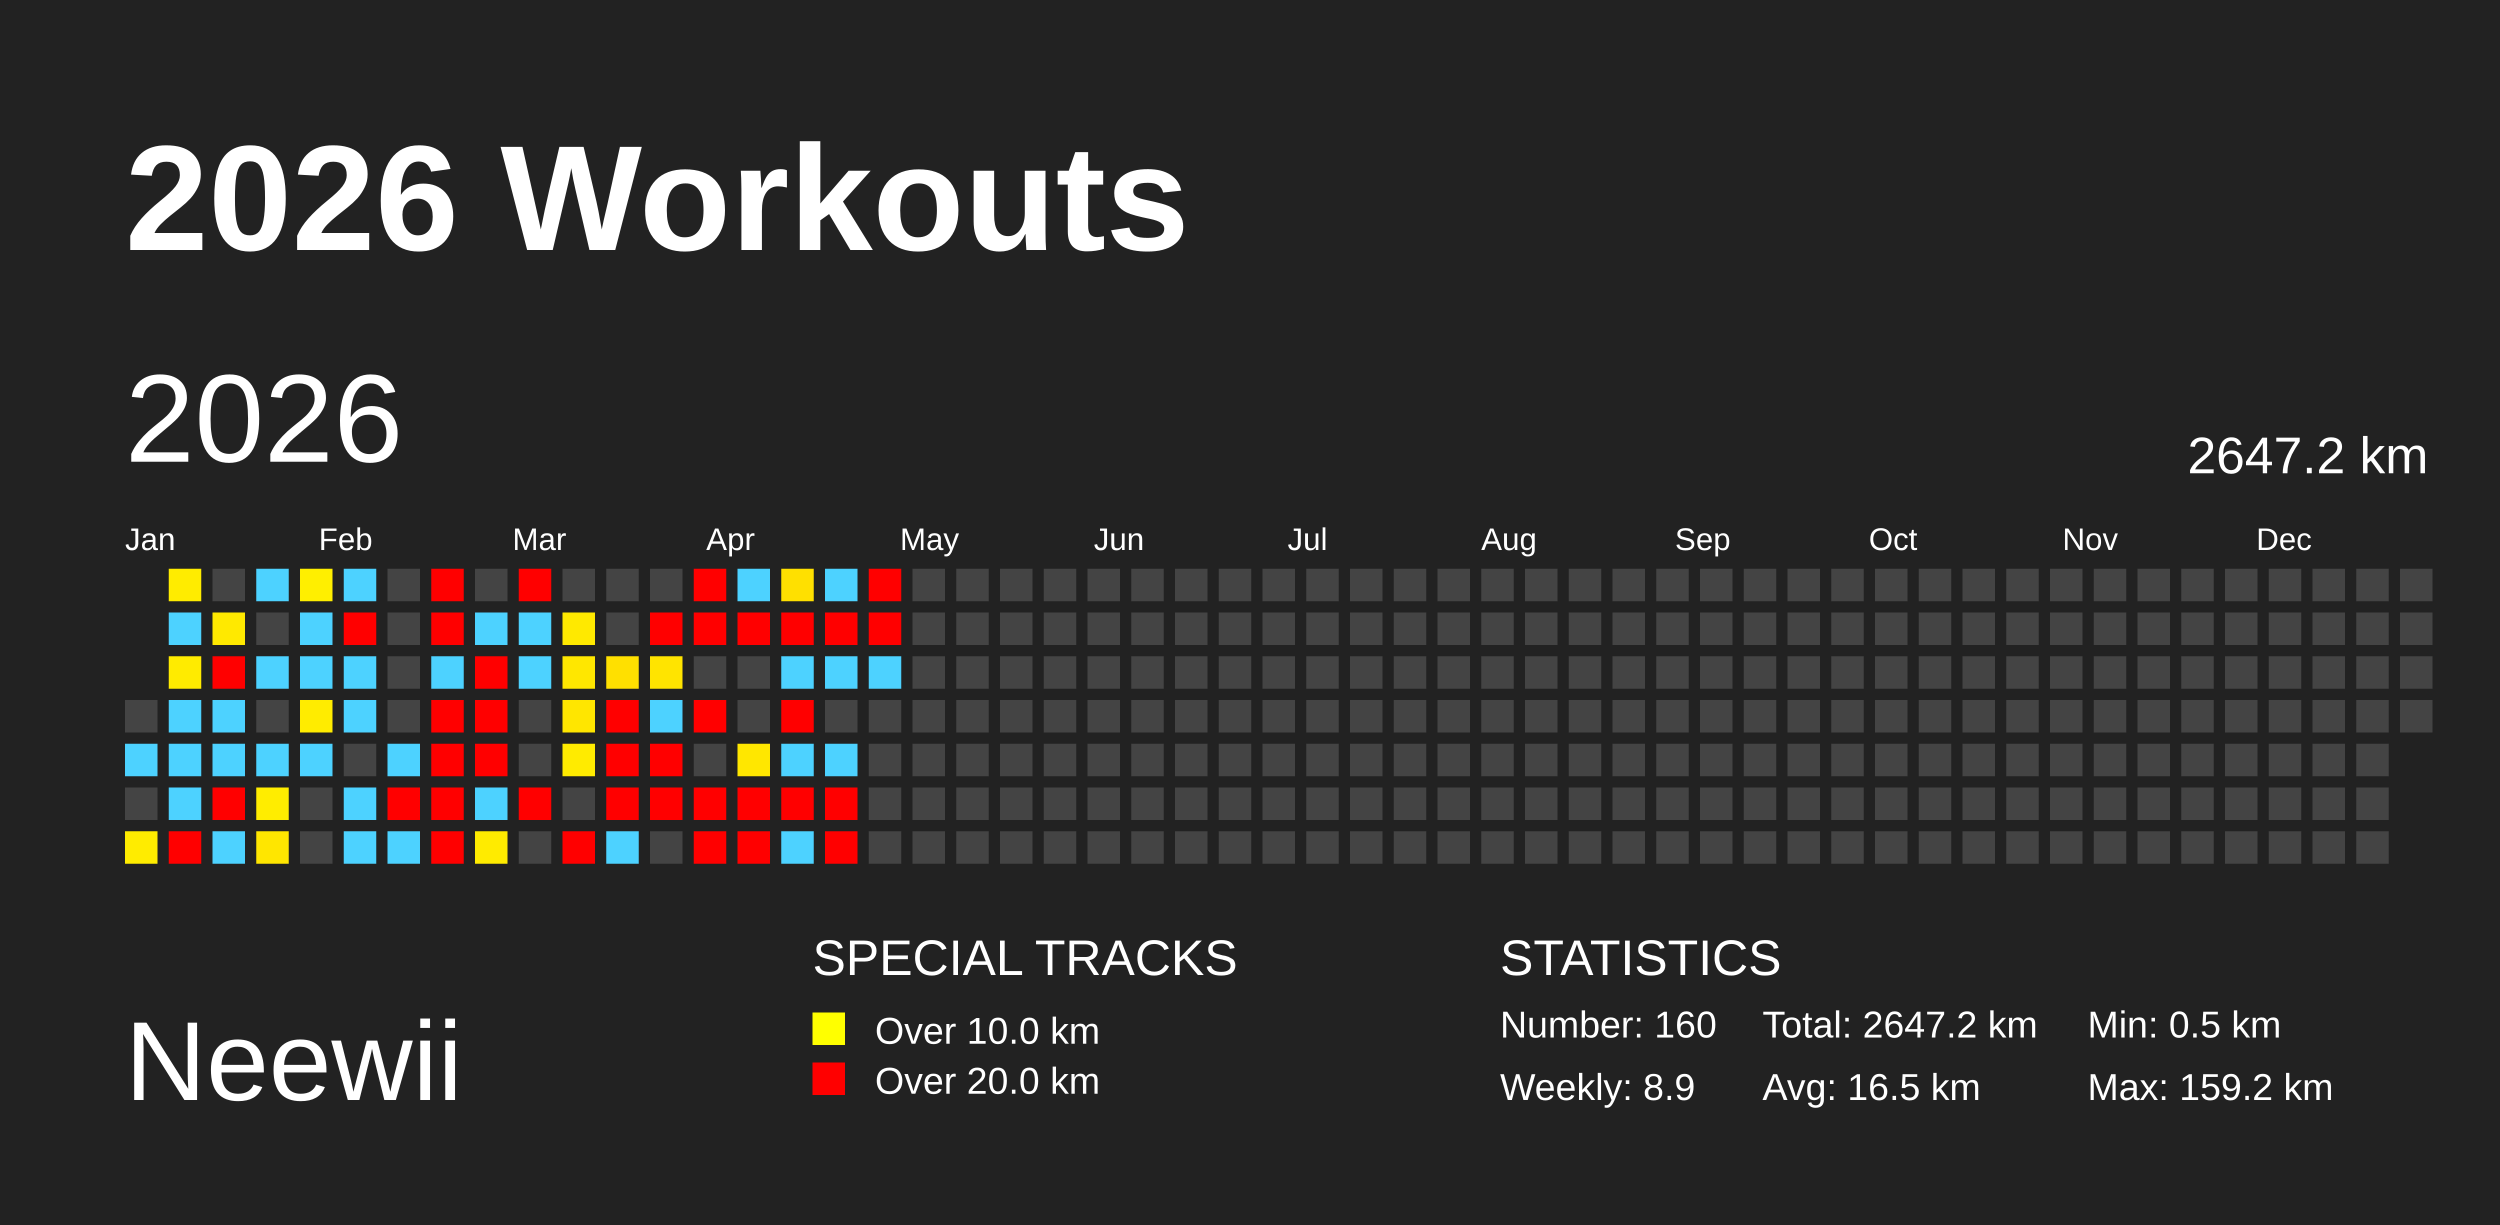
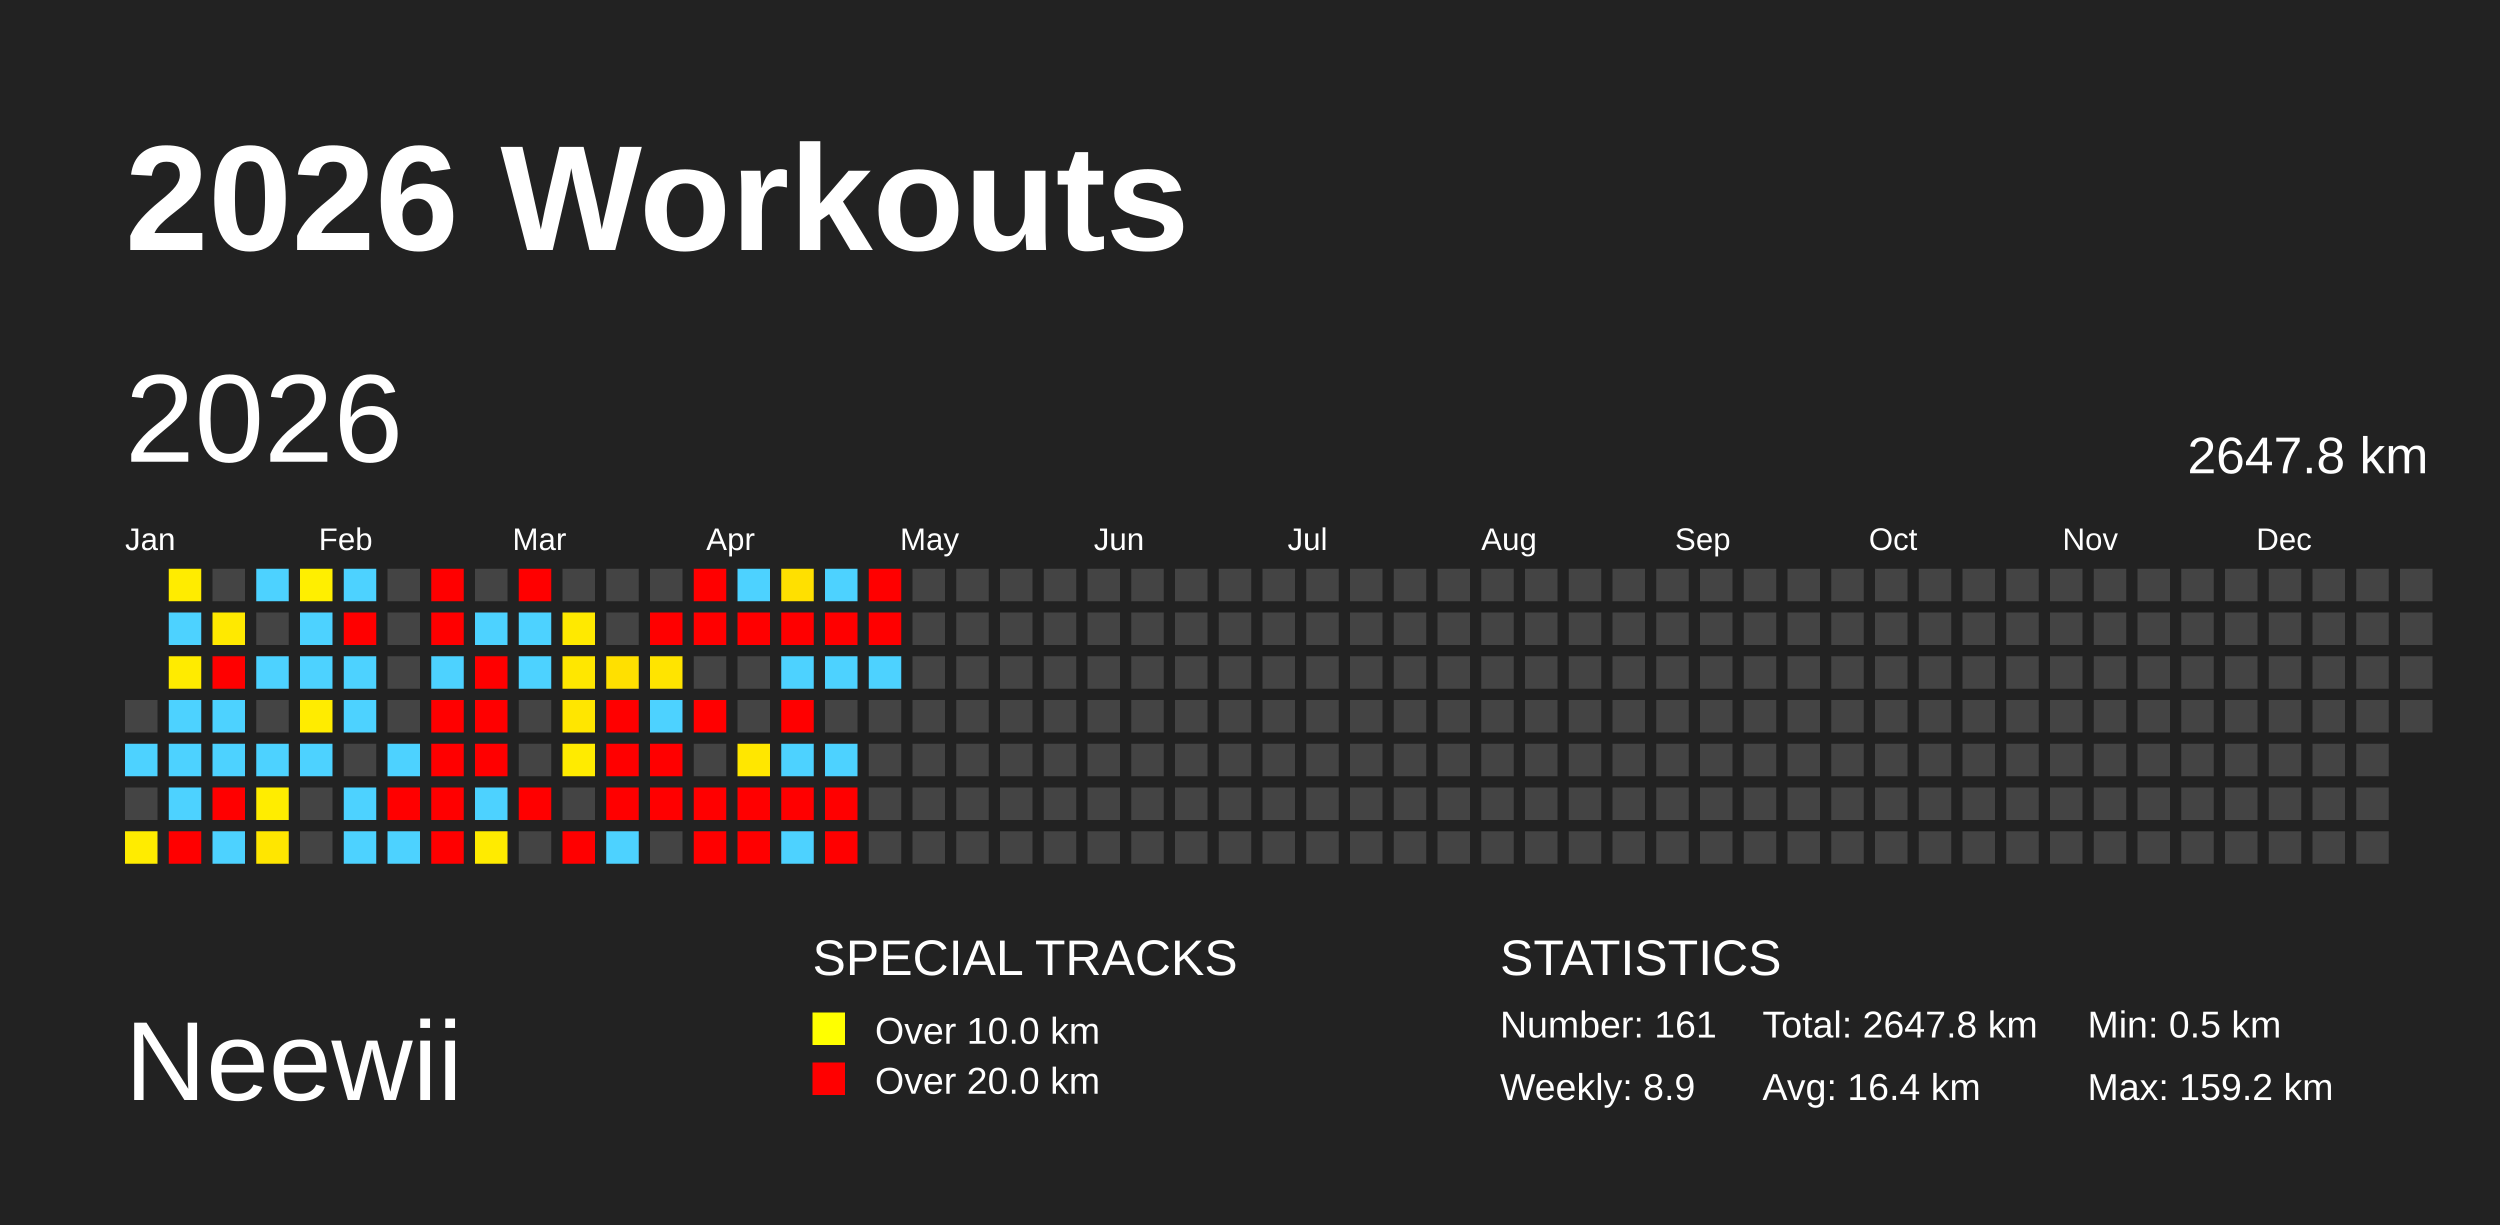
<svg xmlns="http://www.w3.org/2000/svg" baseProfile="full" height="98mm" version="1.1" viewBox="0,0,200,98" width="200mm">
  <defs />
  <rect fill="#222222" height="98" width="200" x="0" y="0" />
  <text fill="#FFFFFF" style="font-size:12px; font-family:Arial; font-weight:bold;" x="10" y="20">2026 Workouts</text>
  <text fill="#FFFFFF" style="font-size:9px; font-family:Arial" x="10" y="88">Neewii</text>
  <text fill="#FFFFFF" style="font-size:4px; font-family:Arial" x="65" y="78">SPECIAL TRACKS</text>
  <rect fill="yellow" height="2.6" width="2.6" x="65" y="81" />
  <text fill="#FFFFFF" style="font-size:3px; font-family:Arial" x="70" y="83.5">Over 10.0 km</text>
  <rect fill="red" height="2.6" width="2.6" x="65" y="85" />
  <text fill="#FFFFFF" style="font-size:3px; font-family:Arial" x="70" y="87.5">Over 20.0 km</text>
  <text fill="#FFFFFF" style="font-size:4px; font-family:Arial" x="120" y="78">STATISTICS</text>
-   <text fill="#FFFFFF" style="font-size:3px; font-family:Arial" x="120" y="83">Number: 160</text>
+   <text fill="#FFFFFF" style="font-size:3px; font-family:Arial" x="120" y="83">Number: 161</text>
  <text fill="#FFFFFF" style="font-size:3px; font-family:Arial" x="120" y="88">Weekly: 8.9</text>
-   <text fill="#FFFFFF" style="font-size:3px; font-family:Arial" x="141" y="83">Total: 2647.2 km</text>
-   <text fill="#FFFFFF" style="font-size:3px; font-family:Arial" x="141" y="88">Avg: 16.5 km</text>
+   <text fill="#FFFFFF" style="font-size:3px; font-family:Arial" x="141" y="83">Total: 2647.8 km</text>
+   <text fill="#FFFFFF" style="font-size:3px; font-family:Arial" x="141" y="88">Avg: 16.4 km</text>
  <text fill="#FFFFFF" style="font-size:3px; font-family:Arial" x="167" y="83">Min: 0.5 km</text>
  <text fill="#FFFFFF" style="font-size:3px; font-family:Arial" x="167" y="88">Max: 159.2 km</text>
  <text dominant-baseline="hanging" fill="#FFFFFF" style="font-size:10.0px; font-family:Arial;" x="10" y="30">2026</text>
-   <text dominant-baseline="hanging" fill="#FFFFFF" style="font-size:4.125px; font-family:Arial;" x="175" y="35">2647.2 km</text>
+   <text dominant-baseline="hanging" fill="#FFFFFF" style="font-size:4.125px; font-family:Arial;" x="175" y="35">2647.8 km</text>
  <text fill="#FFFFFF" style="font-size:2.5px; font-family:Arial" x="10.0" y="44">Jan</text>
  <text fill="#FFFFFF" style="font-size:2.5px; font-family:Arial" x="25.5" y="44">Feb</text>
  <text fill="#FFFFFF" style="font-size:2.5px; font-family:Arial" x="41.0" y="44">Mar</text>
  <text fill="#FFFFFF" style="font-size:2.5px; font-family:Arial" x="56.5" y="44">Apr</text>
  <text fill="#FFFFFF" style="font-size:2.5px; font-family:Arial" x="72.0" y="44">May</text>
  <text fill="#FFFFFF" style="font-size:2.5px; font-family:Arial" x="87.5" y="44">Jun</text>
  <text fill="#FFFFFF" style="font-size:2.5px; font-family:Arial" x="103.0" y="44">Jul</text>
  <text fill="#FFFFFF" style="font-size:2.5px; font-family:Arial" x="118.5" y="44">Aug</text>
  <text fill="#FFFFFF" style="font-size:2.5px; font-family:Arial" x="134.0" y="44">Sep</text>
  <text fill="#FFFFFF" style="font-size:2.5px; font-family:Arial" x="149.5" y="44">Oct</text>
  <text fill="#FFFFFF" style="font-size:2.5px; font-family:Arial" x="165.0" y="44">Nov</text>
  <text fill="#FFFFFF" style="font-size:2.5px; font-family:Arial" x="180.5" y="44">Dec</text>
  <rect fill="#444444" height="2.6" width="2.6" x="10.0" y="56.0" />
  <rect fill="#4dd2ff" height="2.6" width="2.6" x="10.0" y="59.5" />
  <rect fill="#444444" height="2.6" width="2.6" x="10.0" y="63.0" />
  <rect fill="#ffec00" height="2.6" width="2.6" x="10.0" y="66.5" />
  <rect fill="#ffec00" height="2.6" width="2.6" x="13.5" y="45.5" />
  <rect fill="#4dd2ff" height="2.6" width="2.6" x="13.5" y="49.0" />
  <rect fill="#ffeb00" height="2.6" width="2.6" x="13.5" y="52.5" />
  <rect fill="#4dd2ff" height="2.6" width="2.6" x="13.5" y="56.0" />
  <rect fill="#4dd2ff" height="2.6" width="2.6" x="13.5" y="59.5" />
  <rect fill="#4dd2ff" height="2.6" width="2.6" x="13.5" y="63.0" />
  <rect fill="red" height="2.6" width="2.6" x="13.5" y="66.5" />
  <rect fill="#444444" height="2.6" width="2.6" x="17.0" y="45.5" />
  <rect fill="#ffe900" height="2.6" width="2.6" x="17.0" y="49.0" />
  <rect fill="red" height="2.6" width="2.6" x="17.0" y="52.5" />
  <rect fill="#4dd2ff" height="2.6" width="2.6" x="17.0" y="56.0" />
  <rect fill="#4dd2ff" height="2.6" width="2.6" x="17.0" y="59.5" />
  <rect fill="red" height="2.6" width="2.6" x="17.0" y="63.0" />
  <rect fill="#4dd2ff" height="2.6" width="2.6" x="17.0" y="66.5" />
  <rect fill="#4dd2ff" height="2.6" width="2.6" x="20.5" y="45.5" />
  <rect fill="#444444" height="2.6" width="2.6" x="20.5" y="49.0" />
  <rect fill="#4dd2ff" height="2.6" width="2.6" x="20.5" y="52.5" />
  <rect fill="#444444" height="2.6" width="2.6" x="20.5" y="56.0" />
  <rect fill="#4dd2ff" height="2.6" width="2.6" x="20.5" y="59.5" />
  <rect fill="#ffed00" height="2.6" width="2.6" x="20.5" y="63.0" />
  <rect fill="#ffe600" height="2.6" width="2.6" x="20.5" y="66.5" />
  <rect fill="#ffef00" height="2.6" width="2.6" x="24.0" y="45.5" />
  <rect fill="#4dd2ff" height="2.6" width="2.6" x="24.0" y="49.0" />
  <rect fill="#4dd2ff" height="2.6" width="2.6" x="24.0" y="52.5" />
  <rect fill="#ffec00" height="2.6" width="2.6" x="24.0" y="56.0" />
  <rect fill="#4dd2ff" height="2.6" width="2.6" x="24.0" y="59.5" />
  <rect fill="#444444" height="2.6" width="2.6" x="24.0" y="63.0" />
  <rect fill="#444444" height="2.6" width="2.6" x="24.0" y="66.5" />
  <rect fill="#4dd2ff" height="2.6" width="2.6" x="27.5" y="45.5" />
  <rect fill="red" height="2.6" width="2.6" x="27.5" y="49.0" />
  <rect fill="#4dd2ff" height="2.6" width="2.6" x="27.5" y="52.5" />
  <rect fill="#4dd2ff" height="2.6" width="2.6" x="27.5" y="56.0" />
  <rect fill="#444444" height="2.6" width="2.6" x="27.5" y="59.5" />
  <rect fill="#4dd2ff" height="2.6" width="2.6" x="27.5" y="63.0" />
  <rect fill="#4dd2ff" height="2.6" width="2.6" x="27.5" y="66.5" />
  <rect fill="#444444" height="2.6" width="2.6" x="31.0" y="45.5" />
  <rect fill="#444444" height="2.6" width="2.6" x="31.0" y="49.0" />
  <rect fill="#444444" height="2.6" width="2.6" x="31.0" y="52.5" />
  <rect fill="#444444" height="2.6" width="2.6" x="31.0" y="56.0" />
  <rect fill="#4dd2ff" height="2.6" width="2.6" x="31.0" y="59.5" />
  <rect fill="red" height="2.6" width="2.6" x="31.0" y="63.0" />
  <rect fill="#4dd2ff" height="2.6" width="2.6" x="31.0" y="66.5" />
  <rect fill="red" height="2.6" width="2.6" x="34.5" y="45.5" />
  <rect fill="red" height="2.6" width="2.6" x="34.5" y="49.0" />
  <rect fill="#4dd2ff" height="2.6" width="2.6" x="34.5" y="52.5" />
  <rect fill="red" height="2.6" width="2.6" x="34.5" y="56.0" />
  <rect fill="red" height="2.6" width="2.6" x="34.5" y="59.5" />
  <rect fill="red" height="2.6" width="2.6" x="34.5" y="63.0" />
  <rect fill="red" height="2.6" width="2.6" x="34.5" y="66.5" />
  <rect fill="#444444" height="2.6" width="2.6" x="38.0" y="45.5" />
  <rect fill="#4dd2ff" height="2.6" width="2.6" x="38.0" y="49.0" />
  <rect fill="red" height="2.6" width="2.6" x="38.0" y="52.5" />
  <rect fill="red" height="2.6" width="2.6" x="38.0" y="56.0" />
  <rect fill="red" height="2.6" width="2.6" x="38.0" y="59.5" />
  <rect fill="#4dd2ff" height="2.6" width="2.6" x="38.0" y="63.0" />
  <rect fill="#ffeb00" height="2.6" width="2.6" x="38.0" y="66.5" />
  <rect fill="red" height="2.6" width="2.6" x="41.5" y="45.5" />
  <rect fill="#4dd2ff" height="2.6" width="2.6" x="41.5" y="49.0" />
  <rect fill="#4dd2ff" height="2.6" width="2.6" x="41.5" y="52.5" />
  <rect fill="#444444" height="2.6" width="2.6" x="41.5" y="56.0" />
  <rect fill="#444444" height="2.6" width="2.6" x="41.5" y="59.5" />
  <rect fill="red" height="2.6" width="2.6" x="41.5" y="63.0" />
  <rect fill="#444444" height="2.6" width="2.6" x="41.5" y="66.5" />
  <rect fill="#444444" height="2.6" width="2.6" x="45.0" y="45.5" />
  <rect fill="#ffe900" height="2.6" width="2.6" x="45.0" y="49.0" />
  <rect fill="#ffe700" height="2.6" width="2.6" x="45.0" y="52.5" />
  <rect fill="#ffe600" height="2.6" width="2.6" x="45.0" y="56.0" />
  <rect fill="#ffeb00" height="2.6" width="2.6" x="45.0" y="59.5" />
  <rect fill="#444444" height="2.6" width="2.6" x="45.0" y="63.0" />
  <rect fill="red" height="2.6" width="2.6" x="45.0" y="66.5" />
  <rect fill="#444444" height="2.6" width="2.6" x="48.5" y="45.5" />
  <rect fill="#444444" height="2.6" width="2.6" x="48.5" y="49.0" />
  <rect fill="#ffe000" height="2.6" width="2.6" x="48.5" y="52.5" />
  <rect fill="red" height="2.6" width="2.6" x="48.5" y="56.0" />
  <rect fill="red" height="2.6" width="2.6" x="48.5" y="59.5" />
  <rect fill="red" height="2.6" width="2.6" x="48.5" y="63.0" />
  <rect fill="#4dd2ff" height="2.6" width="2.6" x="48.5" y="66.5" />
  <rect fill="#444444" height="2.6" width="2.6" x="52.0" y="45.5" />
  <rect fill="red" height="2.6" width="2.6" x="52.0" y="49.0" />
  <rect fill="#ffe400" height="2.6" width="2.6" x="52.0" y="52.5" />
  <rect fill="#4dd2ff" height="2.6" width="2.6" x="52.0" y="56.0" />
  <rect fill="red" height="2.6" width="2.6" x="52.0" y="59.5" />
  <rect fill="red" height="2.6" width="2.6" x="52.0" y="63.0" />
  <rect fill="#444444" height="2.6" width="2.6" x="52.0" y="66.5" />
  <rect fill="red" height="2.6" width="2.6" x="55.5" y="45.5" />
  <rect fill="red" height="2.6" width="2.6" x="55.5" y="49.0" />
  <rect fill="#444444" height="2.6" width="2.6" x="55.5" y="52.5" />
  <rect fill="red" height="2.6" width="2.6" x="55.5" y="56.0" />
  <rect fill="#444444" height="2.6" width="2.6" x="55.5" y="59.5" />
  <rect fill="red" height="2.6" width="2.6" x="55.5" y="63.0" />
  <rect fill="red" height="2.6" width="2.6" x="55.5" y="66.5" />
  <rect fill="#4dd2ff" height="2.6" width="2.6" x="59.0" y="45.5" />
  <rect fill="red" height="2.6" width="2.6" x="59.0" y="49.0" />
  <rect fill="#444444" height="2.6" width="2.6" x="59.0" y="52.5" />
  <rect fill="#444444" height="2.6" width="2.6" x="59.0" y="56.0" />
  <rect fill="#ffe700" height="2.6" width="2.6" x="59.0" y="59.5" />
  <rect fill="red" height="2.6" width="2.6" x="59.0" y="63.0" />
  <rect fill="red" height="2.6" width="2.6" x="59.0" y="66.5" />
  <rect fill="#ffe000" height="2.6" width="2.6" x="62.5" y="45.5" />
  <rect fill="red" height="2.6" width="2.6" x="62.5" y="49.0" />
  <rect fill="#4dd2ff" height="2.6" width="2.6" x="62.5" y="52.5" />
  <rect fill="red" height="2.6" width="2.6" x="62.5" y="56.0" />
  <rect fill="#4dd2ff" height="2.6" width="2.6" x="62.5" y="59.5" />
  <rect fill="red" height="2.6" width="2.6" x="62.5" y="63.0" />
  <rect fill="#4dd2ff" height="2.6" width="2.6" x="62.5" y="66.5" />
  <rect fill="#4dd2ff" height="2.6" width="2.6" x="66.0" y="45.5" />
  <rect fill="red" height="2.6" width="2.6" x="66.0" y="49.0" />
  <rect fill="#4dd2ff" height="2.6" width="2.6" x="66.0" y="52.5" />
  <rect fill="#444444" height="2.6" width="2.6" x="66.0" y="56.0" />
  <rect fill="#4dd2ff" height="2.6" width="2.6" x="66.0" y="59.5" />
  <rect fill="red" height="2.6" width="2.6" x="66.0" y="63.0" />
  <rect fill="red" height="2.6" width="2.6" x="66.0" y="66.5" />
  <rect fill="red" height="2.6" width="2.6" x="69.5" y="45.5" />
  <rect fill="red" height="2.6" width="2.6" x="69.5" y="49.0" />
  <rect fill="#4dd2ff" height="2.6" width="2.6" x="69.5" y="52.5" />
  <rect fill="#444444" height="2.6" width="2.6" x="69.5" y="56.0" />
  <rect fill="#444444" height="2.6" width="2.6" x="69.5" y="59.5" />
  <rect fill="#444444" height="2.6" width="2.6" x="69.5" y="63.0" />
  <rect fill="#444444" height="2.6" width="2.6" x="69.5" y="66.5" />
  <rect fill="#444444" height="2.6" width="2.6" x="73.0" y="45.5" />
  <rect fill="#444444" height="2.6" width="2.6" x="73.0" y="49.0" />
  <rect fill="#444444" height="2.6" width="2.6" x="73.0" y="52.5" />
  <rect fill="#444444" height="2.6" width="2.6" x="73.0" y="56.0" />
  <rect fill="#444444" height="2.6" width="2.6" x="73.0" y="59.5" />
  <rect fill="#444444" height="2.6" width="2.6" x="73.0" y="63.0" />
  <rect fill="#444444" height="2.6" width="2.6" x="73.0" y="66.5" />
  <rect fill="#444444" height="2.6" width="2.6" x="76.5" y="45.5" />
  <rect fill="#444444" height="2.6" width="2.6" x="76.5" y="49.0" />
  <rect fill="#444444" height="2.6" width="2.6" x="76.5" y="52.5" />
  <rect fill="#444444" height="2.6" width="2.6" x="76.5" y="56.0" />
  <rect fill="#444444" height="2.6" width="2.6" x="76.5" y="59.5" />
  <rect fill="#444444" height="2.6" width="2.6" x="76.5" y="63.0" />
  <rect fill="#444444" height="2.6" width="2.6" x="76.5" y="66.5" />
  <rect fill="#444444" height="2.6" width="2.6" x="80.0" y="45.5" />
  <rect fill="#444444" height="2.6" width="2.6" x="80.0" y="49.0" />
  <rect fill="#444444" height="2.6" width="2.6" x="80.0" y="52.5" />
  <rect fill="#444444" height="2.6" width="2.6" x="80.0" y="56.0" />
  <rect fill="#444444" height="2.6" width="2.6" x="80.0" y="59.5" />
  <rect fill="#444444" height="2.6" width="2.6" x="80.0" y="63.0" />
  <rect fill="#444444" height="2.6" width="2.6" x="80.0" y="66.5" />
  <rect fill="#444444" height="2.6" width="2.6" x="83.5" y="45.5" />
  <rect fill="#444444" height="2.6" width="2.6" x="83.5" y="49.0" />
  <rect fill="#444444" height="2.6" width="2.6" x="83.5" y="52.5" />
  <rect fill="#444444" height="2.6" width="2.6" x="83.5" y="56.0" />
  <rect fill="#444444" height="2.6" width="2.6" x="83.5" y="59.5" />
  <rect fill="#444444" height="2.6" width="2.6" x="83.5" y="63.0" />
  <rect fill="#444444" height="2.6" width="2.6" x="83.5" y="66.5" />
  <rect fill="#444444" height="2.6" width="2.6" x="87.0" y="45.5" />
  <rect fill="#444444" height="2.6" width="2.6" x="87.0" y="49.0" />
  <rect fill="#444444" height="2.6" width="2.6" x="87.0" y="52.5" />
  <rect fill="#444444" height="2.6" width="2.6" x="87.0" y="56.0" />
  <rect fill="#444444" height="2.6" width="2.6" x="87.0" y="59.5" />
  <rect fill="#444444" height="2.6" width="2.6" x="87.0" y="63.0" />
  <rect fill="#444444" height="2.6" width="2.6" x="87.0" y="66.5" />
  <rect fill="#444444" height="2.6" width="2.6" x="90.5" y="45.5" />
  <rect fill="#444444" height="2.6" width="2.6" x="90.5" y="49.0" />
  <rect fill="#444444" height="2.6" width="2.6" x="90.5" y="52.5" />
  <rect fill="#444444" height="2.6" width="2.6" x="90.5" y="56.0" />
  <rect fill="#444444" height="2.6" width="2.6" x="90.5" y="59.5" />
  <rect fill="#444444" height="2.6" width="2.6" x="90.5" y="63.0" />
  <rect fill="#444444" height="2.6" width="2.6" x="90.5" y="66.5" />
  <rect fill="#444444" height="2.6" width="2.6" x="94.0" y="45.5" />
  <rect fill="#444444" height="2.6" width="2.6" x="94.0" y="49.0" />
  <rect fill="#444444" height="2.6" width="2.6" x="94.0" y="52.5" />
  <rect fill="#444444" height="2.6" width="2.6" x="94.0" y="56.0" />
  <rect fill="#444444" height="2.6" width="2.6" x="94.0" y="59.5" />
  <rect fill="#444444" height="2.6" width="2.6" x="94.0" y="63.0" />
  <rect fill="#444444" height="2.6" width="2.6" x="94.0" y="66.5" />
  <rect fill="#444444" height="2.6" width="2.6" x="97.5" y="45.5" />
  <rect fill="#444444" height="2.6" width="2.6" x="97.5" y="49.0" />
  <rect fill="#444444" height="2.6" width="2.6" x="97.5" y="52.5" />
  <rect fill="#444444" height="2.6" width="2.6" x="97.5" y="56.0" />
  <rect fill="#444444" height="2.6" width="2.6" x="97.5" y="59.5" />
  <rect fill="#444444" height="2.6" width="2.6" x="97.5" y="63.0" />
  <rect fill="#444444" height="2.6" width="2.6" x="97.5" y="66.5" />
  <rect fill="#444444" height="2.6" width="2.6" x="101.0" y="45.5" />
  <rect fill="#444444" height="2.6" width="2.6" x="101.0" y="49.0" />
  <rect fill="#444444" height="2.6" width="2.6" x="101.0" y="52.5" />
  <rect fill="#444444" height="2.6" width="2.6" x="101.0" y="56.0" />
  <rect fill="#444444" height="2.6" width="2.6" x="101.0" y="59.5" />
  <rect fill="#444444" height="2.6" width="2.6" x="101.0" y="63.0" />
  <rect fill="#444444" height="2.6" width="2.6" x="101.0" y="66.5" />
  <rect fill="#444444" height="2.6" width="2.6" x="104.5" y="45.5" />
  <rect fill="#444444" height="2.6" width="2.6" x="104.5" y="49.0" />
  <rect fill="#444444" height="2.6" width="2.6" x="104.5" y="52.5" />
  <rect fill="#444444" height="2.6" width="2.6" x="104.5" y="56.0" />
  <rect fill="#444444" height="2.6" width="2.6" x="104.5" y="59.5" />
  <rect fill="#444444" height="2.6" width="2.6" x="104.5" y="63.0" />
  <rect fill="#444444" height="2.6" width="2.6" x="104.5" y="66.5" />
  <rect fill="#444444" height="2.6" width="2.6" x="108.0" y="45.5" />
  <rect fill="#444444" height="2.6" width="2.6" x="108.0" y="49.0" />
  <rect fill="#444444" height="2.6" width="2.6" x="108.0" y="52.5" />
  <rect fill="#444444" height="2.6" width="2.6" x="108.0" y="56.0" />
  <rect fill="#444444" height="2.6" width="2.6" x="108.0" y="59.5" />
  <rect fill="#444444" height="2.6" width="2.6" x="108.0" y="63.0" />
  <rect fill="#444444" height="2.6" width="2.6" x="108.0" y="66.5" />
  <rect fill="#444444" height="2.6" width="2.6" x="111.5" y="45.5" />
  <rect fill="#444444" height="2.6" width="2.6" x="111.5" y="49.0" />
  <rect fill="#444444" height="2.6" width="2.6" x="111.5" y="52.5" />
  <rect fill="#444444" height="2.6" width="2.6" x="111.5" y="56.0" />
  <rect fill="#444444" height="2.6" width="2.6" x="111.5" y="59.5" />
  <rect fill="#444444" height="2.6" width="2.6" x="111.5" y="63.0" />
  <rect fill="#444444" height="2.6" width="2.6" x="111.5" y="66.5" />
  <rect fill="#444444" height="2.6" width="2.6" x="115.0" y="45.5" />
  <rect fill="#444444" height="2.6" width="2.6" x="115.0" y="49.0" />
  <rect fill="#444444" height="2.6" width="2.6" x="115.0" y="52.5" />
  <rect fill="#444444" height="2.6" width="2.6" x="115.0" y="56.0" />
  <rect fill="#444444" height="2.6" width="2.6" x="115.0" y="59.5" />
  <rect fill="#444444" height="2.6" width="2.6" x="115.0" y="63.0" />
  <rect fill="#444444" height="2.6" width="2.6" x="115.0" y="66.5" />
  <rect fill="#444444" height="2.6" width="2.6" x="118.5" y="45.5" />
  <rect fill="#444444" height="2.6" width="2.6" x="118.5" y="49.0" />
  <rect fill="#444444" height="2.6" width="2.6" x="118.5" y="52.5" />
  <rect fill="#444444" height="2.6" width="2.6" x="118.5" y="56.0" />
  <rect fill="#444444" height="2.6" width="2.6" x="118.5" y="59.5" />
  <rect fill="#444444" height="2.6" width="2.6" x="118.5" y="63.0" />
  <rect fill="#444444" height="2.6" width="2.6" x="118.5" y="66.5" />
  <rect fill="#444444" height="2.6" width="2.6" x="122.0" y="45.5" />
  <rect fill="#444444" height="2.6" width="2.6" x="122.0" y="49.0" />
  <rect fill="#444444" height="2.6" width="2.6" x="122.0" y="52.5" />
  <rect fill="#444444" height="2.6" width="2.6" x="122.0" y="56.0" />
  <rect fill="#444444" height="2.6" width="2.6" x="122.0" y="59.5" />
  <rect fill="#444444" height="2.6" width="2.6" x="122.0" y="63.0" />
  <rect fill="#444444" height="2.6" width="2.6" x="122.0" y="66.5" />
  <rect fill="#444444" height="2.6" width="2.6" x="125.5" y="45.5" />
  <rect fill="#444444" height="2.6" width="2.6" x="125.5" y="49.0" />
  <rect fill="#444444" height="2.6" width="2.6" x="125.5" y="52.5" />
  <rect fill="#444444" height="2.6" width="2.6" x="125.5" y="56.0" />
  <rect fill="#444444" height="2.6" width="2.6" x="125.5" y="59.5" />
  <rect fill="#444444" height="2.6" width="2.6" x="125.5" y="63.0" />
  <rect fill="#444444" height="2.6" width="2.6" x="125.5" y="66.5" />
  <rect fill="#444444" height="2.6" width="2.6" x="129.0" y="45.5" />
  <rect fill="#444444" height="2.6" width="2.6" x="129.0" y="49.0" />
  <rect fill="#444444" height="2.6" width="2.6" x="129.0" y="52.5" />
  <rect fill="#444444" height="2.6" width="2.6" x="129.0" y="56.0" />
  <rect fill="#444444" height="2.6" width="2.6" x="129.0" y="59.5" />
  <rect fill="#444444" height="2.6" width="2.6" x="129.0" y="63.0" />
  <rect fill="#444444" height="2.6" width="2.6" x="129.0" y="66.5" />
  <rect fill="#444444" height="2.6" width="2.6" x="132.5" y="45.5" />
  <rect fill="#444444" height="2.6" width="2.6" x="132.5" y="49.0" />
  <rect fill="#444444" height="2.6" width="2.6" x="132.5" y="52.5" />
  <rect fill="#444444" height="2.6" width="2.6" x="132.5" y="56.0" />
  <rect fill="#444444" height="2.6" width="2.6" x="132.5" y="59.5" />
  <rect fill="#444444" height="2.6" width="2.6" x="132.5" y="63.0" />
  <rect fill="#444444" height="2.6" width="2.6" x="132.5" y="66.5" />
  <rect fill="#444444" height="2.6" width="2.6" x="136.0" y="45.5" />
  <rect fill="#444444" height="2.6" width="2.6" x="136.0" y="49.0" />
  <rect fill="#444444" height="2.6" width="2.6" x="136.0" y="52.5" />
  <rect fill="#444444" height="2.6" width="2.6" x="136.0" y="56.0" />
  <rect fill="#444444" height="2.6" width="2.6" x="136.0" y="59.5" />
  <rect fill="#444444" height="2.6" width="2.6" x="136.0" y="63.0" />
  <rect fill="#444444" height="2.6" width="2.6" x="136.0" y="66.5" />
  <rect fill="#444444" height="2.6" width="2.6" x="139.5" y="45.5" />
  <rect fill="#444444" height="2.6" width="2.6" x="139.5" y="49.0" />
  <rect fill="#444444" height="2.6" width="2.6" x="139.5" y="52.5" />
  <rect fill="#444444" height="2.6" width="2.6" x="139.5" y="56.0" />
  <rect fill="#444444" height="2.6" width="2.6" x="139.5" y="59.5" />
  <rect fill="#444444" height="2.6" width="2.6" x="139.5" y="63.0" />
  <rect fill="#444444" height="2.6" width="2.6" x="139.5" y="66.5" />
  <rect fill="#444444" height="2.6" width="2.6" x="143.0" y="45.5" />
  <rect fill="#444444" height="2.6" width="2.6" x="143.0" y="49.0" />
  <rect fill="#444444" height="2.6" width="2.6" x="143.0" y="52.5" />
  <rect fill="#444444" height="2.6" width="2.6" x="143.0" y="56.0" />
  <rect fill="#444444" height="2.6" width="2.6" x="143.0" y="59.5" />
  <rect fill="#444444" height="2.6" width="2.6" x="143.0" y="63.0" />
  <rect fill="#444444" height="2.6" width="2.6" x="143.0" y="66.5" />
  <rect fill="#444444" height="2.6" width="2.6" x="146.5" y="45.5" />
  <rect fill="#444444" height="2.6" width="2.6" x="146.5" y="49.0" />
  <rect fill="#444444" height="2.6" width="2.6" x="146.5" y="52.5" />
  <rect fill="#444444" height="2.6" width="2.6" x="146.5" y="56.0" />
  <rect fill="#444444" height="2.6" width="2.6" x="146.5" y="59.5" />
  <rect fill="#444444" height="2.6" width="2.6" x="146.5" y="63.0" />
  <rect fill="#444444" height="2.6" width="2.6" x="146.5" y="66.5" />
  <rect fill="#444444" height="2.6" width="2.6" x="150.0" y="45.5" />
  <rect fill="#444444" height="2.6" width="2.6" x="150.0" y="49.0" />
  <rect fill="#444444" height="2.6" width="2.6" x="150.0" y="52.5" />
  <rect fill="#444444" height="2.6" width="2.6" x="150.0" y="56.0" />
  <rect fill="#444444" height="2.6" width="2.6" x="150.0" y="59.5" />
  <rect fill="#444444" height="2.6" width="2.6" x="150.0" y="63.0" />
  <rect fill="#444444" height="2.6" width="2.6" x="150.0" y="66.5" />
  <rect fill="#444444" height="2.6" width="2.6" x="153.5" y="45.5" />
  <rect fill="#444444" height="2.6" width="2.6" x="153.5" y="49.0" />
  <rect fill="#444444" height="2.6" width="2.6" x="153.5" y="52.5" />
  <rect fill="#444444" height="2.6" width="2.6" x="153.5" y="56.0" />
  <rect fill="#444444" height="2.6" width="2.6" x="153.5" y="59.5" />
  <rect fill="#444444" height="2.6" width="2.6" x="153.5" y="63.0" />
  <rect fill="#444444" height="2.6" width="2.6" x="153.5" y="66.5" />
  <rect fill="#444444" height="2.6" width="2.6" x="157.0" y="45.5" />
  <rect fill="#444444" height="2.6" width="2.6" x="157.0" y="49.0" />
  <rect fill="#444444" height="2.6" width="2.6" x="157.0" y="52.5" />
  <rect fill="#444444" height="2.6" width="2.6" x="157.0" y="56.0" />
  <rect fill="#444444" height="2.6" width="2.6" x="157.0" y="59.5" />
  <rect fill="#444444" height="2.6" width="2.6" x="157.0" y="63.0" />
  <rect fill="#444444" height="2.6" width="2.6" x="157.0" y="66.5" />
  <rect fill="#444444" height="2.6" width="2.6" x="160.5" y="45.5" />
  <rect fill="#444444" height="2.6" width="2.6" x="160.5" y="49.0" />
  <rect fill="#444444" height="2.6" width="2.6" x="160.5" y="52.5" />
  <rect fill="#444444" height="2.6" width="2.6" x="160.5" y="56.0" />
  <rect fill="#444444" height="2.6" width="2.6" x="160.5" y="59.5" />
  <rect fill="#444444" height="2.6" width="2.6" x="160.5" y="63.0" />
  <rect fill="#444444" height="2.6" width="2.6" x="160.5" y="66.5" />
  <rect fill="#444444" height="2.6" width="2.6" x="164.0" y="45.5" />
  <rect fill="#444444" height="2.6" width="2.6" x="164.0" y="49.0" />
  <rect fill="#444444" height="2.6" width="2.6" x="164.0" y="52.5" />
  <rect fill="#444444" height="2.6" width="2.6" x="164.0" y="56.0" />
  <rect fill="#444444" height="2.6" width="2.6" x="164.0" y="59.5" />
  <rect fill="#444444" height="2.6" width="2.6" x="164.0" y="63.0" />
  <rect fill="#444444" height="2.6" width="2.6" x="164.0" y="66.5" />
  <rect fill="#444444" height="2.6" width="2.6" x="167.5" y="45.5" />
  <rect fill="#444444" height="2.6" width="2.6" x="167.5" y="49.0" />
  <rect fill="#444444" height="2.6" width="2.6" x="167.5" y="52.5" />
  <rect fill="#444444" height="2.6" width="2.6" x="167.5" y="56.0" />
  <rect fill="#444444" height="2.6" width="2.6" x="167.5" y="59.5" />
  <rect fill="#444444" height="2.6" width="2.6" x="167.5" y="63.0" />
  <rect fill="#444444" height="2.6" width="2.6" x="167.5" y="66.5" />
  <rect fill="#444444" height="2.6" width="2.6" x="171.0" y="45.5" />
  <rect fill="#444444" height="2.6" width="2.6" x="171.0" y="49.0" />
  <rect fill="#444444" height="2.6" width="2.6" x="171.0" y="52.5" />
  <rect fill="#444444" height="2.6" width="2.6" x="171.0" y="56.0" />
  <rect fill="#444444" height="2.6" width="2.6" x="171.0" y="59.5" />
  <rect fill="#444444" height="2.6" width="2.6" x="171.0" y="63.0" />
  <rect fill="#444444" height="2.6" width="2.6" x="171.0" y="66.5" />
  <rect fill="#444444" height="2.6" width="2.6" x="174.5" y="45.5" />
  <rect fill="#444444" height="2.6" width="2.6" x="174.5" y="49.0" />
  <rect fill="#444444" height="2.6" width="2.6" x="174.5" y="52.5" />
  <rect fill="#444444" height="2.6" width="2.6" x="174.5" y="56.0" />
  <rect fill="#444444" height="2.6" width="2.6" x="174.5" y="59.5" />
  <rect fill="#444444" height="2.6" width="2.6" x="174.5" y="63.0" />
  <rect fill="#444444" height="2.6" width="2.6" x="174.5" y="66.5" />
  <rect fill="#444444" height="2.6" width="2.6" x="178.0" y="45.5" />
  <rect fill="#444444" height="2.6" width="2.6" x="178.0" y="49.0" />
  <rect fill="#444444" height="2.6" width="2.6" x="178.0" y="52.5" />
  <rect fill="#444444" height="2.6" width="2.6" x="178.0" y="56.0" />
  <rect fill="#444444" height="2.6" width="2.6" x="178.0" y="59.5" />
  <rect fill="#444444" height="2.6" width="2.6" x="178.0" y="63.0" />
  <rect fill="#444444" height="2.6" width="2.6" x="178.0" y="66.5" />
  <rect fill="#444444" height="2.6" width="2.6" x="181.5" y="45.5" />
  <rect fill="#444444" height="2.6" width="2.6" x="181.5" y="49.0" />
  <rect fill="#444444" height="2.6" width="2.6" x="181.5" y="52.5" />
  <rect fill="#444444" height="2.6" width="2.6" x="181.5" y="56.0" />
  <rect fill="#444444" height="2.6" width="2.6" x="181.5" y="59.5" />
  <rect fill="#444444" height="2.6" width="2.6" x="181.5" y="63.0" />
  <rect fill="#444444" height="2.6" width="2.6" x="181.5" y="66.5" />
  <rect fill="#444444" height="2.6" width="2.6" x="185.0" y="45.5" />
  <rect fill="#444444" height="2.6" width="2.6" x="185.0" y="49.0" />
  <rect fill="#444444" height="2.6" width="2.6" x="185.0" y="52.5" />
  <rect fill="#444444" height="2.6" width="2.6" x="185.0" y="56.0" />
  <rect fill="#444444" height="2.6" width="2.6" x="185.0" y="59.5" />
  <rect fill="#444444" height="2.6" width="2.6" x="185.0" y="63.0" />
  <rect fill="#444444" height="2.6" width="2.6" x="185.0" y="66.5" />
  <rect fill="#444444" height="2.6" width="2.6" x="188.5" y="45.5" />
  <rect fill="#444444" height="2.6" width="2.6" x="188.5" y="49.0" />
  <rect fill="#444444" height="2.6" width="2.6" x="188.5" y="52.5" />
  <rect fill="#444444" height="2.6" width="2.6" x="188.5" y="56.0" />
  <rect fill="#444444" height="2.6" width="2.6" x="188.5" y="59.5" />
  <rect fill="#444444" height="2.6" width="2.6" x="188.5" y="63.0" />
  <rect fill="#444444" height="2.6" width="2.6" x="188.5" y="66.5" />
  <rect fill="#444444" height="2.6" width="2.6" x="192.0" y="45.5" />
  <rect fill="#444444" height="2.6" width="2.6" x="192.0" y="49.0" />
  <rect fill="#444444" height="2.6" width="2.6" x="192.0" y="52.5" />
  <rect fill="#444444" height="2.6" width="2.6" x="192.0" y="56.0" />
</svg>
